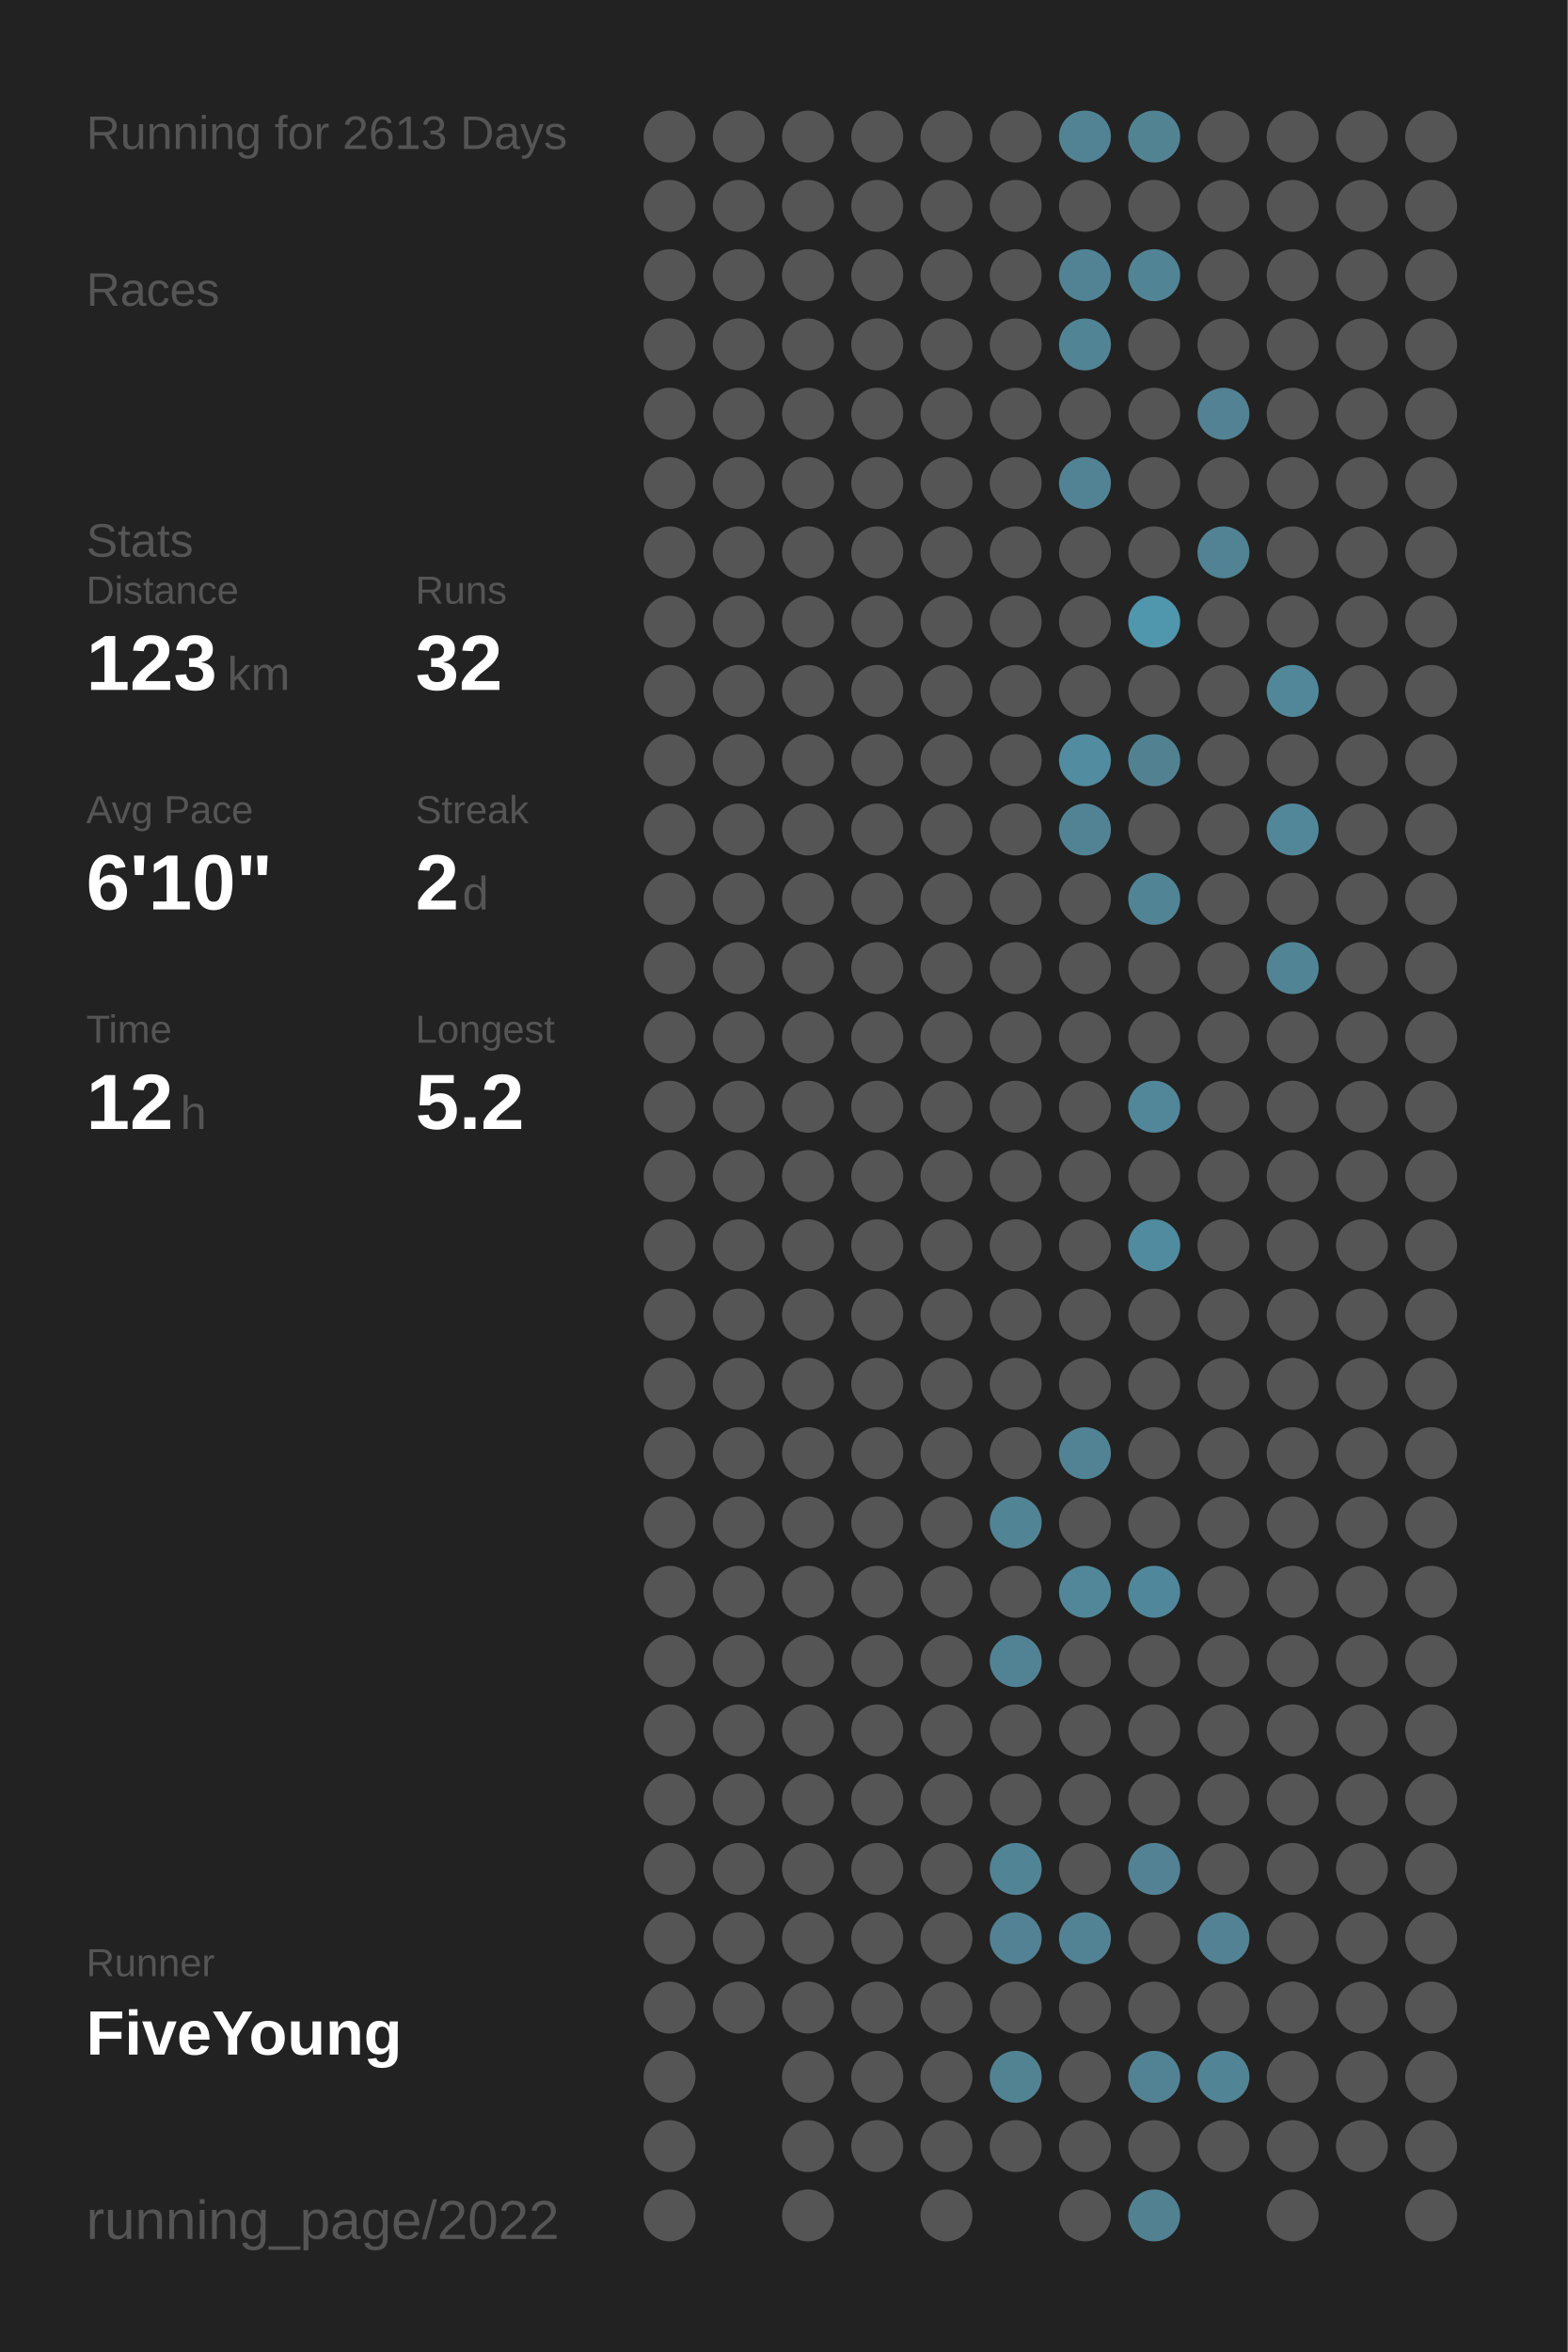
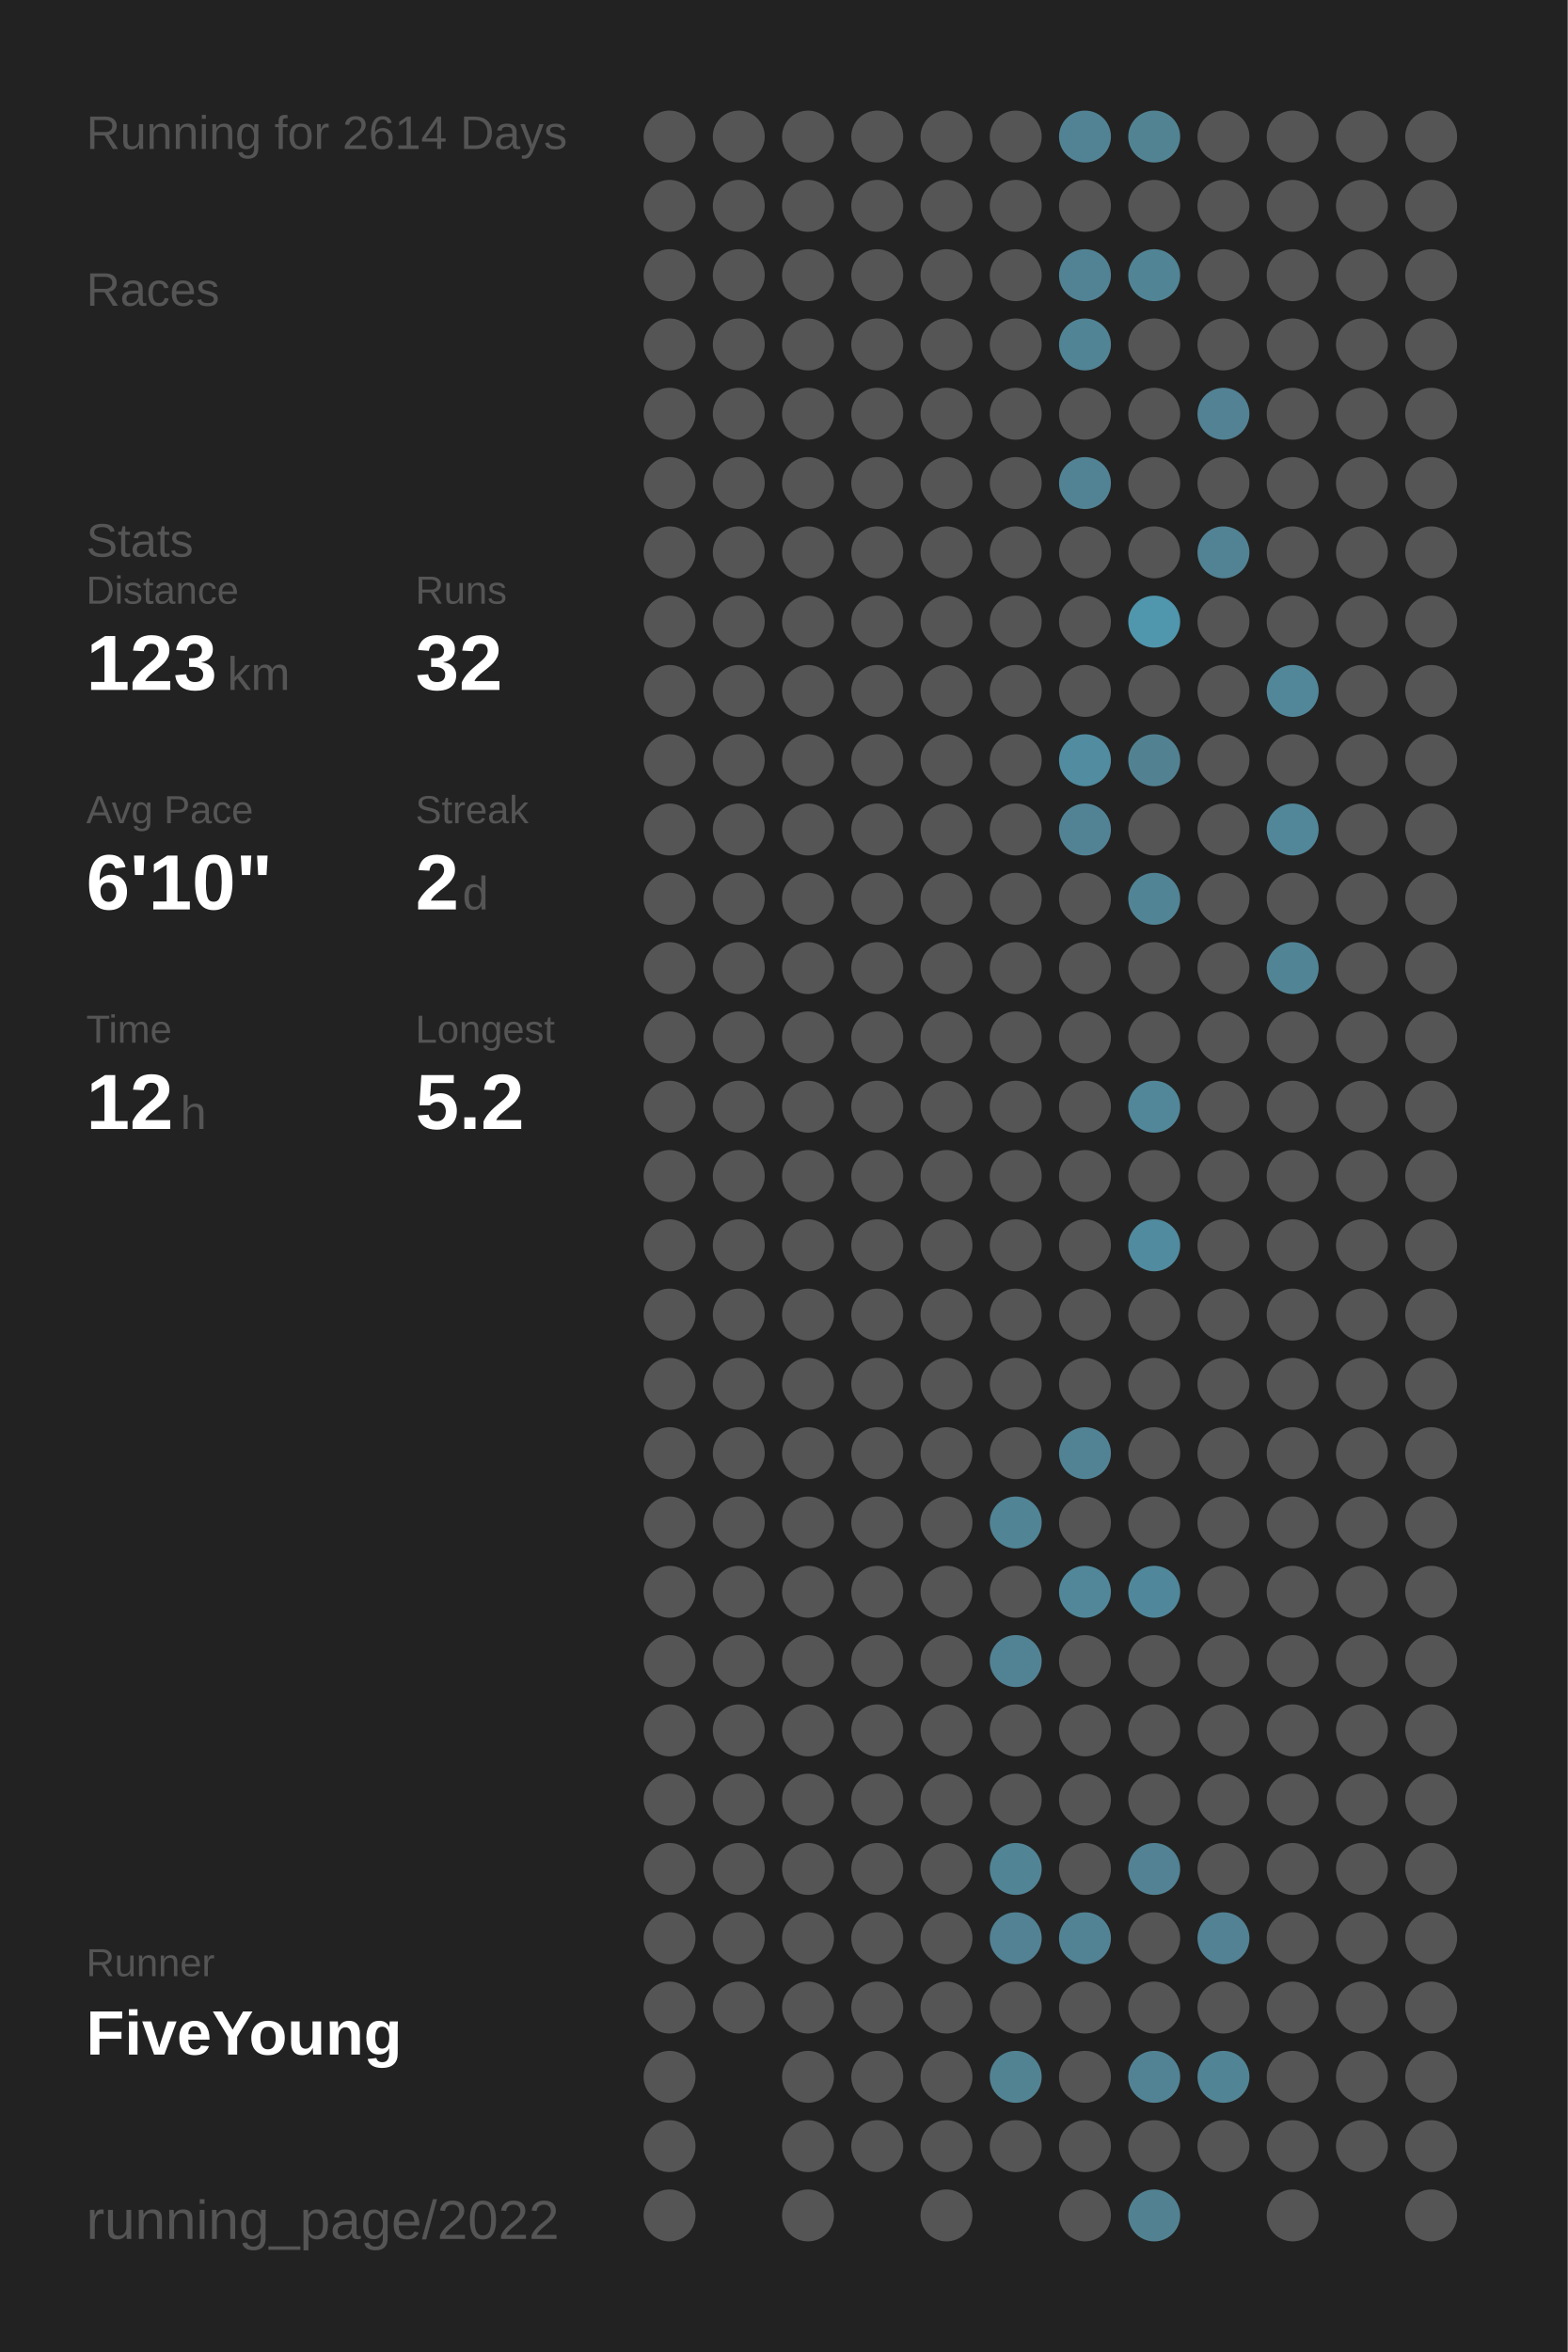
<svg xmlns="http://www.w3.org/2000/svg" baseProfile="full" height="300mm" version="1.1" viewBox="0,0,200,300" width="200mm">
  <defs />
  <rect fill="#222222" height="300" width="200" x="0" y="0" />
-   <text fill="#555555" style="font-size:6px; font-family:Arial;" x="11" y="19">Running for 2613 Days</text>
+   <text fill="#555555" style="font-size:6px; font-family:Arial;" x="11" y="19">Running for 2614 Days</text>
  <text fill="#555555" style="font-size:6px; font-family:Arial;" x="11" y="39">Races</text>
  <text fill="#555555" style="font-size:6px; font-family:Arial;" x="11" y="71">Stats</text>
  <text fill="#555555" style="font-size:5px; font-family:Arial;" x="11" y="77">Distance</text>
  <text fill="#FFFFFF" style="font-size:10px; font-family:Arial; font-weight:bold;" x="11" y="88">123</text>
  <text fill="#555555" style="font-size:6px; font-family:Arial;" x="29" y="88">km</text>
  <text fill="#555555" style="font-size:5px; font-family:Arial;" x="53" y="77">Runs</text>
  <text fill="#FFFFFF" style="font-size:10px; font-family:Arial; font-weight:bold;" x="53" y="88">32</text>
  <text fill="#555555" style="font-size:5px; font-family:Arial;" x="11" y="105">Avg Pace</text>
  <text fill="#FFFFFF" style="font-size:10px; font-family:Arial; font-weight:bold;" x="11" y="116">6'10"</text>
  <text fill="#555555" style="font-size:5px; font-family:Arial;" x="53" y="105">Streak</text>
  <text fill="#FFFFFF" style="font-size:10px; font-family:Arial; font-weight:bold;" x="53" y="116">2</text>
  <text fill="#555555" style="font-size:6px; font-family:Arial;" x="59" y="116">d</text>
  <text fill="#555555" style="font-size:5px; font-family:Arial;" x="11" y="133">Time</text>
  <text fill="#FFFFFF" style="font-size:10px; font-family:Arial; font-weight:bold;" x="11" y="144">12</text>
  <text fill="#555555" style="font-size:6px; font-family:Arial;" x="23" y="144">h</text>
  <text fill="#555555" style="font-size:5px; font-family:Arial;" x="53" y="133">Longest</text>
  <text fill="#FFFFFF" style="font-size:10px; font-family:Arial; font-weight:bold;" x="53" y="144">5.2</text>
  <text fill="#555555" style="font-size:5px; font-family:Arial;" x="11" y="252.065">Runner</text>
  <text fill="#FFFFFF" style="font-size:8px; font-family:Arial; font-weight:bold;" x="11" y="262.065">FiveYoung</text>
  <text fill="#555555" style="font-size:7px; font-family:Arial;" x="11" y="285.581">running_page/2022</text>
  <circle cx="85.417" cy="17.419" fill="#555555" r="3.312" />
  <circle cx="85.417" cy="26.258" fill="#555555" r="3.312" />
  <circle cx="85.417" cy="35.097" fill="#555555" r="3.312" />
  <circle cx="85.417" cy="43.935" fill="#555555" r="3.312" />
  <circle cx="85.417" cy="52.774" fill="#555555" r="3.312" />
  <circle cx="85.417" cy="61.613" fill="#555555" r="3.312" />
  <circle cx="85.417" cy="70.452" fill="#555555" r="3.312" />
  <circle cx="85.417" cy="79.29" fill="#555555" r="3.312" />
  <circle cx="85.417" cy="88.129" fill="#555555" r="3.312" />
  <circle cx="85.417" cy="96.968" fill="#555555" r="3.312" />
  <circle cx="85.417" cy="105.806" fill="#555555" r="3.312" />
  <circle cx="85.417" cy="114.645" fill="#555555" r="3.312" />
  <circle cx="85.417" cy="123.484" fill="#555555" r="3.312" />
  <circle cx="85.417" cy="132.323" fill="#555555" r="3.312" />
  <circle cx="85.417" cy="141.161" fill="#555555" r="3.312" />
  <circle cx="85.417" cy="150" fill="#555555" r="3.312" />
  <circle cx="85.417" cy="158.839" fill="#555555" r="3.312" />
  <circle cx="85.417" cy="167.677" fill="#555555" r="3.312" />
  <circle cx="85.417" cy="176.516" fill="#555555" r="3.312" />
  <circle cx="85.417" cy="185.355" fill="#555555" r="3.312" />
  <circle cx="85.417" cy="194.194" fill="#555555" r="3.312" />
  <circle cx="85.417" cy="203.032" fill="#555555" r="3.312" />
  <circle cx="85.417" cy="211.871" fill="#555555" r="3.312" />
  <circle cx="85.417" cy="220.71" fill="#555555" r="3.312" />
  <circle cx="85.417" cy="229.548" fill="#555555" r="3.312" />
  <circle cx="85.417" cy="238.387" fill="#555555" r="3.312" />
  <circle cx="85.417" cy="247.226" fill="#555555" r="3.312" />
  <circle cx="85.417" cy="256.065" fill="#555555" r="3.312" />
  <circle cx="85.417" cy="264.903" fill="#555555" r="3.312" />
  <circle cx="85.417" cy="273.742" fill="#555555" r="3.312" />
  <circle cx="85.417" cy="282.581" fill="#555555" r="3.312" />
  <circle cx="94.25" cy="17.419" fill="#555555" r="3.312" />
  <circle cx="94.25" cy="26.258" fill="#555555" r="3.312" />
  <circle cx="94.25" cy="35.097" fill="#555555" r="3.312" />
  <circle cx="94.25" cy="43.935" fill="#555555" r="3.312" />
  <circle cx="94.25" cy="52.774" fill="#555555" r="3.312" />
  <circle cx="94.25" cy="61.613" fill="#555555" r="3.312" />
  <circle cx="94.25" cy="70.452" fill="#555555" r="3.312" />
  <circle cx="94.25" cy="79.29" fill="#555555" r="3.312" />
  <circle cx="94.25" cy="88.129" fill="#555555" r="3.312" />
  <circle cx="94.25" cy="96.968" fill="#555555" r="3.312" />
  <circle cx="94.25" cy="105.806" fill="#555555" r="3.312" />
  <circle cx="94.25" cy="114.645" fill="#555555" r="3.312" />
  <circle cx="94.25" cy="123.484" fill="#555555" r="3.312" />
  <circle cx="94.25" cy="132.323" fill="#555555" r="3.312" />
  <circle cx="94.25" cy="141.161" fill="#555555" r="3.312" />
  <circle cx="94.25" cy="150" fill="#555555" r="3.312" />
  <circle cx="94.25" cy="158.839" fill="#555555" r="3.312" />
  <circle cx="94.25" cy="167.677" fill="#555555" r="3.312" />
  <circle cx="94.25" cy="176.516" fill="#555555" r="3.312" />
  <circle cx="94.25" cy="185.355" fill="#555555" r="3.312" />
  <circle cx="94.25" cy="194.194" fill="#555555" r="3.312" />
  <circle cx="94.25" cy="203.032" fill="#555555" r="3.312" />
  <circle cx="94.25" cy="211.871" fill="#555555" r="3.312" />
  <circle cx="94.25" cy="220.71" fill="#555555" r="3.312" />
  <circle cx="94.25" cy="229.548" fill="#555555" r="3.312" />
  <circle cx="94.25" cy="238.387" fill="#555555" r="3.312" />
  <circle cx="94.25" cy="247.226" fill="#555555" r="3.312" />
  <circle cx="94.25" cy="256.065" fill="#555555" r="3.312" />
  <circle cx="103.083" cy="17.419" fill="#555555" r="3.312" />
  <circle cx="103.083" cy="26.258" fill="#555555" r="3.312" />
  <circle cx="103.083" cy="35.097" fill="#555555" r="3.312" />
  <circle cx="103.083" cy="43.935" fill="#555555" r="3.312" />
  <circle cx="103.083" cy="52.774" fill="#555555" r="3.312" />
  <circle cx="103.083" cy="61.613" fill="#555555" r="3.312" />
  <circle cx="103.083" cy="70.452" fill="#555555" r="3.312" />
  <circle cx="103.083" cy="79.29" fill="#555555" r="3.312" />
  <circle cx="103.083" cy="88.129" fill="#555555" r="3.312" />
  <circle cx="103.083" cy="96.968" fill="#555555" r="3.312" />
  <circle cx="103.083" cy="105.806" fill="#555555" r="3.312" />
  <circle cx="103.083" cy="114.645" fill="#555555" r="3.312" />
  <circle cx="103.083" cy="123.484" fill="#555555" r="3.312" />
  <circle cx="103.083" cy="132.323" fill="#555555" r="3.312" />
  <circle cx="103.083" cy="141.161" fill="#555555" r="3.312" />
  <circle cx="103.083" cy="150" fill="#555555" r="3.312" />
  <circle cx="103.083" cy="158.839" fill="#555555" r="3.312" />
  <circle cx="103.083" cy="167.677" fill="#555555" r="3.312" />
  <circle cx="103.083" cy="176.516" fill="#555555" r="3.312" />
  <circle cx="103.083" cy="185.355" fill="#555555" r="3.312" />
  <circle cx="103.083" cy="194.194" fill="#555555" r="3.312" />
  <circle cx="103.083" cy="203.032" fill="#555555" r="3.312" />
  <circle cx="103.083" cy="211.871" fill="#555555" r="3.312" />
  <circle cx="103.083" cy="220.71" fill="#555555" r="3.312" />
  <circle cx="103.083" cy="229.548" fill="#555555" r="3.312" />
  <circle cx="103.083" cy="238.387" fill="#555555" r="3.312" />
  <circle cx="103.083" cy="247.226" fill="#555555" r="3.312" />
  <circle cx="103.083" cy="256.065" fill="#555555" r="3.312" />
  <circle cx="103.083" cy="264.903" fill="#555555" r="3.312" />
  <circle cx="103.083" cy="273.742" fill="#555555" r="3.312" />
  <circle cx="103.083" cy="282.581" fill="#555555" r="3.312" />
  <circle cx="111.917" cy="17.419" fill="#555555" r="3.312" />
  <circle cx="111.917" cy="26.258" fill="#555555" r="3.312" />
  <circle cx="111.917" cy="35.097" fill="#555555" r="3.312" />
  <circle cx="111.917" cy="43.935" fill="#555555" r="3.312" />
  <circle cx="111.917" cy="52.774" fill="#555555" r="3.312" />
  <circle cx="111.917" cy="61.613" fill="#555555" r="3.312" />
  <circle cx="111.917" cy="70.452" fill="#555555" r="3.312" />
  <circle cx="111.917" cy="79.29" fill="#555555" r="3.312" />
  <circle cx="111.917" cy="88.129" fill="#555555" r="3.312" />
  <circle cx="111.917" cy="96.968" fill="#555555" r="3.312" />
  <circle cx="111.917" cy="105.806" fill="#555555" r="3.312" />
  <circle cx="111.917" cy="114.645" fill="#555555" r="3.312" />
  <circle cx="111.917" cy="123.484" fill="#555555" r="3.312" />
  <circle cx="111.917" cy="132.323" fill="#555555" r="3.312" />
  <circle cx="111.917" cy="141.161" fill="#555555" r="3.312" />
  <circle cx="111.917" cy="150" fill="#555555" r="3.312" />
  <circle cx="111.917" cy="158.839" fill="#555555" r="3.312" />
  <circle cx="111.917" cy="167.677" fill="#555555" r="3.312" />
  <circle cx="111.917" cy="176.516" fill="#555555" r="3.312" />
  <circle cx="111.917" cy="185.355" fill="#555555" r="3.312" />
  <circle cx="111.917" cy="194.194" fill="#555555" r="3.312" />
  <circle cx="111.917" cy="203.032" fill="#555555" r="3.312" />
  <circle cx="111.917" cy="211.871" fill="#555555" r="3.312" />
  <circle cx="111.917" cy="220.71" fill="#555555" r="3.312" />
  <circle cx="111.917" cy="229.548" fill="#555555" r="3.312" />
  <circle cx="111.917" cy="238.387" fill="#555555" r="3.312" />
  <circle cx="111.917" cy="247.226" fill="#555555" r="3.312" />
  <circle cx="111.917" cy="256.065" fill="#555555" r="3.312" />
  <circle cx="111.917" cy="264.903" fill="#555555" r="3.312" />
  <circle cx="111.917" cy="273.742" fill="#555555" r="3.312" />
  <circle cx="120.75" cy="17.419" fill="#555555" r="3.312" />
  <circle cx="120.75" cy="26.258" fill="#555555" r="3.312" />
  <circle cx="120.75" cy="35.097" fill="#555555" r="3.312" />
  <circle cx="120.75" cy="43.935" fill="#555555" r="3.312" />
  <circle cx="120.75" cy="52.774" fill="#555555" r="3.312" />
  <circle cx="120.75" cy="61.613" fill="#555555" r="3.312" />
  <circle cx="120.75" cy="70.452" fill="#555555" r="3.312" />
  <circle cx="120.75" cy="79.29" fill="#555555" r="3.312" />
  <circle cx="120.75" cy="88.129" fill="#555555" r="3.312" />
  <circle cx="120.75" cy="96.968" fill="#555555" r="3.312" />
  <circle cx="120.75" cy="105.806" fill="#555555" r="3.312" />
  <circle cx="120.75" cy="114.645" fill="#555555" r="3.312" />
  <circle cx="120.75" cy="123.484" fill="#555555" r="3.312" />
  <circle cx="120.75" cy="132.323" fill="#555555" r="3.312" />
  <circle cx="120.75" cy="141.161" fill="#555555" r="3.312" />
  <circle cx="120.75" cy="150" fill="#555555" r="3.312" />
  <circle cx="120.75" cy="158.839" fill="#555555" r="3.312" />
  <circle cx="120.75" cy="167.677" fill="#555555" r="3.312" />
  <circle cx="120.75" cy="176.516" fill="#555555" r="3.312" />
  <circle cx="120.75" cy="185.355" fill="#555555" r="3.312" />
  <circle cx="120.75" cy="194.194" fill="#555555" r="3.312" />
  <circle cx="120.75" cy="203.032" fill="#555555" r="3.312" />
  <circle cx="120.75" cy="211.871" fill="#555555" r="3.312" />
  <circle cx="120.75" cy="220.71" fill="#555555" r="3.312" />
  <circle cx="120.75" cy="229.548" fill="#555555" r="3.312" />
  <circle cx="120.75" cy="238.387" fill="#555555" r="3.312" />
  <circle cx="120.75" cy="247.226" fill="#555555" r="3.312" />
  <circle cx="120.75" cy="256.065" fill="#555555" r="3.312" />
  <circle cx="120.75" cy="264.903" fill="#555555" r="3.312" />
  <circle cx="120.75" cy="273.742" fill="#555555" r="3.312" />
  <circle cx="120.75" cy="282.581" fill="#555555" r="3.312" />
  <circle cx="129.583" cy="17.419" fill="#555555" r="3.312" />
  <circle cx="129.583" cy="26.258" fill="#555555" r="3.312" />
  <circle cx="129.583" cy="35.097" fill="#555555" r="3.312" />
  <circle cx="129.583" cy="43.935" fill="#555555" r="3.312" />
  <circle cx="129.583" cy="52.774" fill="#555555" r="3.312" />
  <circle cx="129.583" cy="61.613" fill="#555555" r="3.312" />
  <circle cx="129.583" cy="70.452" fill="#555555" r="3.312" />
  <circle cx="129.583" cy="79.29" fill="#555555" r="3.312" />
  <circle cx="129.583" cy="88.129" fill="#555555" r="3.312" />
  <circle cx="129.583" cy="96.968" fill="#555555" r="3.312" />
  <circle cx="129.583" cy="105.806" fill="#555555" r="3.312" />
  <circle cx="129.583" cy="114.645" fill="#555555" r="3.312" />
  <circle cx="129.583" cy="123.484" fill="#555555" r="3.312" />
  <circle cx="129.583" cy="132.323" fill="#555555" r="3.312" />
  <circle cx="129.583" cy="141.161" fill="#555555" r="3.312" />
  <circle cx="129.583" cy="150" fill="#555555" r="3.312" />
  <circle cx="129.583" cy="158.839" fill="#555555" r="3.312" />
  <circle cx="129.583" cy="167.677" fill="#555555" r="3.312" />
  <circle cx="129.583" cy="176.516" fill="#555555" r="3.312" />
  <circle cx="129.583" cy="185.355" fill="#555555" r="3.312" />
  <circle cx="129.583" cy="194.194" fill="#518495" r="3.312" />
  <circle cx="129.583" cy="203.032" fill="#555555" r="3.312" />
  <circle cx="129.583" cy="211.871" fill="#528394" r="3.312" />
  <circle cx="129.583" cy="220.71" fill="#555555" r="3.312" />
  <circle cx="129.583" cy="229.548" fill="#555555" r="3.312" />
  <circle cx="129.583" cy="238.387" fill="#518495" r="3.312" />
  <circle cx="129.583" cy="247.226" fill="#528293" r="3.312" />
  <circle cx="129.583" cy="256.065" fill="#555555" r="3.312" />
  <circle cx="129.583" cy="264.903" fill="#528393" r="3.312" />
  <circle cx="129.583" cy="273.742" fill="#555555" r="3.312" />
  <circle cx="138.417" cy="17.419" fill="#528394" r="3.312" />
  <circle cx="138.417" cy="26.258" fill="#555555" r="3.312" />
  <circle cx="138.417" cy="35.097" fill="#528394" r="3.312" />
  <circle cx="138.417" cy="43.935" fill="#518495" r="3.312" />
  <circle cx="138.417" cy="52.774" fill="#555555" r="3.312" />
  <circle cx="138.417" cy="61.613" fill="#528394" r="3.312" />
  <circle cx="138.417" cy="70.452" fill="#555555" r="3.312" />
  <circle cx="138.417" cy="79.29" fill="#555555" r="3.312" />
  <circle cx="138.417" cy="88.129" fill="#555555" r="3.312" />
  <circle cx="138.417" cy="96.968" fill="#518ca0" r="3.312" />
  <circle cx="138.417" cy="105.806" fill="#528394" r="3.312" />
  <circle cx="138.417" cy="114.645" fill="#555555" r="3.312" />
  <circle cx="138.417" cy="123.484" fill="#555555" r="3.312" />
  <circle cx="138.417" cy="132.323" fill="#555555" r="3.312" />
  <circle cx="138.417" cy="141.161" fill="#555555" r="3.312" />
  <circle cx="138.417" cy="150" fill="#555555" r="3.312" />
  <circle cx="138.417" cy="158.839" fill="#555555" r="3.312" />
  <circle cx="138.417" cy="167.677" fill="#555555" r="3.312" />
  <circle cx="138.417" cy="176.516" fill="#555555" r="3.312" />
  <circle cx="138.417" cy="185.355" fill="#518394" r="3.312" />
  <circle cx="138.417" cy="194.194" fill="#555555" r="3.312" />
  <circle cx="138.417" cy="203.032" fill="#518799" r="3.312" />
  <circle cx="138.417" cy="211.871" fill="#555555" r="3.312" />
  <circle cx="138.417" cy="220.71" fill="#555555" r="3.312" />
  <circle cx="138.417" cy="229.548" fill="#555555" r="3.312" />
  <circle cx="138.417" cy="238.387" fill="#555555" r="3.312" />
  <circle cx="138.417" cy="247.226" fill="#528394" r="3.312" />
  <circle cx="138.417" cy="256.065" fill="#555555" r="3.312" />
  <circle cx="138.417" cy="264.903" fill="#555555" r="3.312" />
  <circle cx="138.417" cy="273.742" fill="#555555" r="3.312" />
  <circle cx="138.417" cy="282.581" fill="#555555" r="3.312" />
  <circle cx="147.25" cy="17.419" fill="#528393" r="3.312" />
  <circle cx="147.25" cy="26.258" fill="#555555" r="3.312" />
  <circle cx="147.25" cy="35.097" fill="#518495" r="3.312" />
  <circle cx="147.25" cy="43.935" fill="#555555" r="3.312" />
  <circle cx="147.25" cy="52.774" fill="#555555" r="3.312" />
  <circle cx="147.25" cy="61.613" fill="#555555" r="3.312" />
  <circle cx="147.25" cy="70.452" fill="#555555" r="3.312" />
  <circle cx="147.25" cy="79.29" fill="#5096ad" r="3.312" />
  <circle cx="147.25" cy="88.129" fill="#555555" r="3.312" />
  <circle cx="147.25" cy="96.968" fill="#528292" r="3.312" />
  <circle cx="147.25" cy="105.806" fill="#555555" r="3.312" />
  <circle cx="147.25" cy="114.645" fill="#518495" r="3.312" />
  <circle cx="147.25" cy="123.484" fill="#555555" r="3.312" />
  <circle cx="147.25" cy="132.323" fill="#555555" r="3.312" />
  <circle cx="147.25" cy="141.161" fill="#518799" r="3.312" />
  <circle cx="147.25" cy="150" fill="#555555" r="3.312" />
  <circle cx="147.25" cy="158.839" fill="#518b9f" r="3.312" />
  <circle cx="147.25" cy="167.677" fill="#555555" r="3.312" />
  <circle cx="147.25" cy="176.516" fill="#555555" r="3.312" />
  <circle cx="147.25" cy="185.355" fill="#555555" r="3.312" />
  <circle cx="147.25" cy="194.194" fill="#555555" r="3.312" />
  <circle cx="147.25" cy="203.032" fill="#51879a" r="3.312" />
  <circle cx="147.25" cy="211.871" fill="#555555" r="3.312" />
  <circle cx="147.25" cy="220.71" fill="#555555" r="3.312" />
  <circle cx="147.25" cy="229.548" fill="#555555" r="3.312" />
  <circle cx="147.25" cy="238.387" fill="#528293" r="3.312" />
  <circle cx="147.25" cy="247.226" fill="#555555" r="3.312" />
  <circle cx="147.25" cy="256.065" fill="#555555" r="3.312" />
  <circle cx="147.25" cy="264.903" fill="#528394" r="3.312" />
  <circle cx="147.25" cy="273.742" fill="#555555" r="3.312" />
  <circle cx="147.25" cy="282.581" fill="#528292" r="3.312" />
  <circle cx="156.083" cy="17.419" fill="#555555" r="3.312" />
  <circle cx="156.083" cy="26.258" fill="#555555" r="3.312" />
  <circle cx="156.083" cy="35.097" fill="#555555" r="3.312" />
  <circle cx="156.083" cy="43.935" fill="#555555" r="3.312" />
  <circle cx="156.083" cy="52.774" fill="#528293" r="3.312" />
  <circle cx="156.083" cy="61.613" fill="#555555" r="3.312" />
  <circle cx="156.083" cy="70.452" fill="#528394" r="3.312" />
  <circle cx="156.083" cy="79.29" fill="#555555" r="3.312" />
  <circle cx="156.083" cy="88.129" fill="#555555" r="3.312" />
  <circle cx="156.083" cy="96.968" fill="#555555" r="3.312" />
  <circle cx="156.083" cy="105.806" fill="#555555" r="3.312" />
  <circle cx="156.083" cy="114.645" fill="#555555" r="3.312" />
  <circle cx="156.083" cy="123.484" fill="#555555" r="3.312" />
  <circle cx="156.083" cy="132.323" fill="#555555" r="3.312" />
  <circle cx="156.083" cy="141.161" fill="#555555" r="3.312" />
  <circle cx="156.083" cy="150" fill="#555555" r="3.312" />
  <circle cx="156.083" cy="158.839" fill="#555555" r="3.312" />
  <circle cx="156.083" cy="167.677" fill="#555555" r="3.312" />
  <circle cx="156.083" cy="176.516" fill="#555555" r="3.312" />
  <circle cx="156.083" cy="185.355" fill="#555555" r="3.312" />
  <circle cx="156.083" cy="194.194" fill="#555555" r="3.312" />
  <circle cx="156.083" cy="203.032" fill="#555555" r="3.312" />
  <circle cx="156.083" cy="211.871" fill="#555555" r="3.312" />
  <circle cx="156.083" cy="220.71" fill="#555555" r="3.312" />
  <circle cx="156.083" cy="229.548" fill="#555555" r="3.312" />
  <circle cx="156.083" cy="238.387" fill="#555555" r="3.312" />
  <circle cx="156.083" cy="247.226" fill="#528293" r="3.312" />
  <circle cx="156.083" cy="256.065" fill="#555555" r="3.312" />
  <circle cx="156.083" cy="264.903" fill="#518494" r="3.312" />
  <circle cx="156.083" cy="273.742" fill="#555555" r="3.312" />
  <circle cx="164.917" cy="17.419" fill="#555555" r="3.312" />
  <circle cx="164.917" cy="26.258" fill="#555555" r="3.312" />
  <circle cx="164.917" cy="35.097" fill="#555555" r="3.312" />
  <circle cx="164.917" cy="43.935" fill="#555555" r="3.312" />
  <circle cx="164.917" cy="52.774" fill="#555555" r="3.312" />
  <circle cx="164.917" cy="61.613" fill="#555555" r="3.312" />
  <circle cx="164.917" cy="70.452" fill="#555555" r="3.312" />
  <circle cx="164.917" cy="79.29" fill="#555555" r="3.312" />
  <circle cx="164.917" cy="88.129" fill="#518799" r="3.312" />
  <circle cx="164.917" cy="96.968" fill="#555555" r="3.312" />
  <circle cx="164.917" cy="105.806" fill="#518799" r="3.312" />
  <circle cx="164.917" cy="114.645" fill="#555555" r="3.312" />
  <circle cx="164.917" cy="123.484" fill="#518495" r="3.312" />
  <circle cx="164.917" cy="132.323" fill="#555555" r="3.312" />
  <circle cx="164.917" cy="141.161" fill="#555555" r="3.312" />
  <circle cx="164.917" cy="150" fill="#555555" r="3.312" />
  <circle cx="164.917" cy="158.839" fill="#555555" r="3.312" />
  <circle cx="164.917" cy="167.677" fill="#555555" r="3.312" />
  <circle cx="164.917" cy="176.516" fill="#555555" r="3.312" />
  <circle cx="164.917" cy="185.355" fill="#555555" r="3.312" />
  <circle cx="164.917" cy="194.194" fill="#555555" r="3.312" />
  <circle cx="164.917" cy="203.032" fill="#555555" r="3.312" />
  <circle cx="164.917" cy="211.871" fill="#555555" r="3.312" />
  <circle cx="164.917" cy="220.71" fill="#555555" r="3.312" />
  <circle cx="164.917" cy="229.548" fill="#555555" r="3.312" />
  <circle cx="164.917" cy="238.387" fill="#555555" r="3.312" />
  <circle cx="164.917" cy="247.226" fill="#555555" r="3.312" />
  <circle cx="164.917" cy="256.065" fill="#555555" r="3.312" />
  <circle cx="164.917" cy="264.903" fill="#555555" r="3.312" />
  <circle cx="164.917" cy="273.742" fill="#555555" r="3.312" />
  <circle cx="164.917" cy="282.581" fill="#555555" r="3.312" />
  <circle cx="173.75" cy="17.419" fill="#555555" r="3.312" />
  <circle cx="173.75" cy="26.258" fill="#555555" r="3.312" />
  <circle cx="173.75" cy="35.097" fill="#555555" r="3.312" />
  <circle cx="173.75" cy="43.935" fill="#555555" r="3.312" />
  <circle cx="173.75" cy="52.774" fill="#555555" r="3.312" />
  <circle cx="173.75" cy="61.613" fill="#555555" r="3.312" />
  <circle cx="173.75" cy="70.452" fill="#555555" r="3.312" />
  <circle cx="173.75" cy="79.29" fill="#555555" r="3.312" />
  <circle cx="173.75" cy="88.129" fill="#555555" r="3.312" />
  <circle cx="173.75" cy="96.968" fill="#555555" r="3.312" />
  <circle cx="173.75" cy="105.806" fill="#555555" r="3.312" />
  <circle cx="173.75" cy="114.645" fill="#555555" r="3.312" />
  <circle cx="173.75" cy="123.484" fill="#555555" r="3.312" />
  <circle cx="173.75" cy="132.323" fill="#555555" r="3.312" />
  <circle cx="173.75" cy="141.161" fill="#555555" r="3.312" />
  <circle cx="173.75" cy="150" fill="#555555" r="3.312" />
  <circle cx="173.75" cy="158.839" fill="#555555" r="3.312" />
  <circle cx="173.75" cy="167.677" fill="#555555" r="3.312" />
  <circle cx="173.75" cy="176.516" fill="#555555" r="3.312" />
  <circle cx="173.75" cy="185.355" fill="#555555" r="3.312" />
  <circle cx="173.75" cy="194.194" fill="#555555" r="3.312" />
  <circle cx="173.75" cy="203.032" fill="#555555" r="3.312" />
  <circle cx="173.75" cy="211.871" fill="#555555" r="3.312" />
  <circle cx="173.75" cy="220.71" fill="#555555" r="3.312" />
  <circle cx="173.75" cy="229.548" fill="#555555" r="3.312" />
  <circle cx="173.75" cy="238.387" fill="#555555" r="3.312" />
  <circle cx="173.75" cy="247.226" fill="#555555" r="3.312" />
  <circle cx="173.75" cy="256.065" fill="#555555" r="3.312" />
  <circle cx="173.75" cy="264.903" fill="#555555" r="3.312" />
  <circle cx="173.75" cy="273.742" fill="#555555" r="3.312" />
  <circle cx="182.583" cy="17.419" fill="#555555" r="3.312" />
  <circle cx="182.583" cy="26.258" fill="#555555" r="3.312" />
  <circle cx="182.583" cy="35.097" fill="#555555" r="3.312" />
  <circle cx="182.583" cy="43.935" fill="#555555" r="3.312" />
  <circle cx="182.583" cy="52.774" fill="#555555" r="3.312" />
  <circle cx="182.583" cy="61.613" fill="#555555" r="3.312" />
  <circle cx="182.583" cy="70.452" fill="#555555" r="3.312" />
  <circle cx="182.583" cy="79.29" fill="#555555" r="3.312" />
  <circle cx="182.583" cy="88.129" fill="#555555" r="3.312" />
  <circle cx="182.583" cy="96.968" fill="#555555" r="3.312" />
  <circle cx="182.583" cy="105.806" fill="#555555" r="3.312" />
  <circle cx="182.583" cy="114.645" fill="#555555" r="3.312" />
  <circle cx="182.583" cy="123.484" fill="#555555" r="3.312" />
  <circle cx="182.583" cy="132.323" fill="#555555" r="3.312" />
  <circle cx="182.583" cy="141.161" fill="#555555" r="3.312" />
  <circle cx="182.583" cy="150" fill="#555555" r="3.312" />
  <circle cx="182.583" cy="158.839" fill="#555555" r="3.312" />
  <circle cx="182.583" cy="167.677" fill="#555555" r="3.312" />
  <circle cx="182.583" cy="176.516" fill="#555555" r="3.312" />
  <circle cx="182.583" cy="185.355" fill="#555555" r="3.312" />
  <circle cx="182.583" cy="194.194" fill="#555555" r="3.312" />
  <circle cx="182.583" cy="203.032" fill="#555555" r="3.312" />
  <circle cx="182.583" cy="211.871" fill="#555555" r="3.312" />
  <circle cx="182.583" cy="220.71" fill="#555555" r="3.312" />
  <circle cx="182.583" cy="229.548" fill="#555555" r="3.312" />
  <circle cx="182.583" cy="238.387" fill="#555555" r="3.312" />
  <circle cx="182.583" cy="247.226" fill="#555555" r="3.312" />
  <circle cx="182.583" cy="256.065" fill="#555555" r="3.312" />
  <circle cx="182.583" cy="264.903" fill="#555555" r="3.312" />
  <circle cx="182.583" cy="273.742" fill="#555555" r="3.312" />
  <circle cx="182.583" cy="282.581" fill="#555555" r="3.312" />
</svg>
